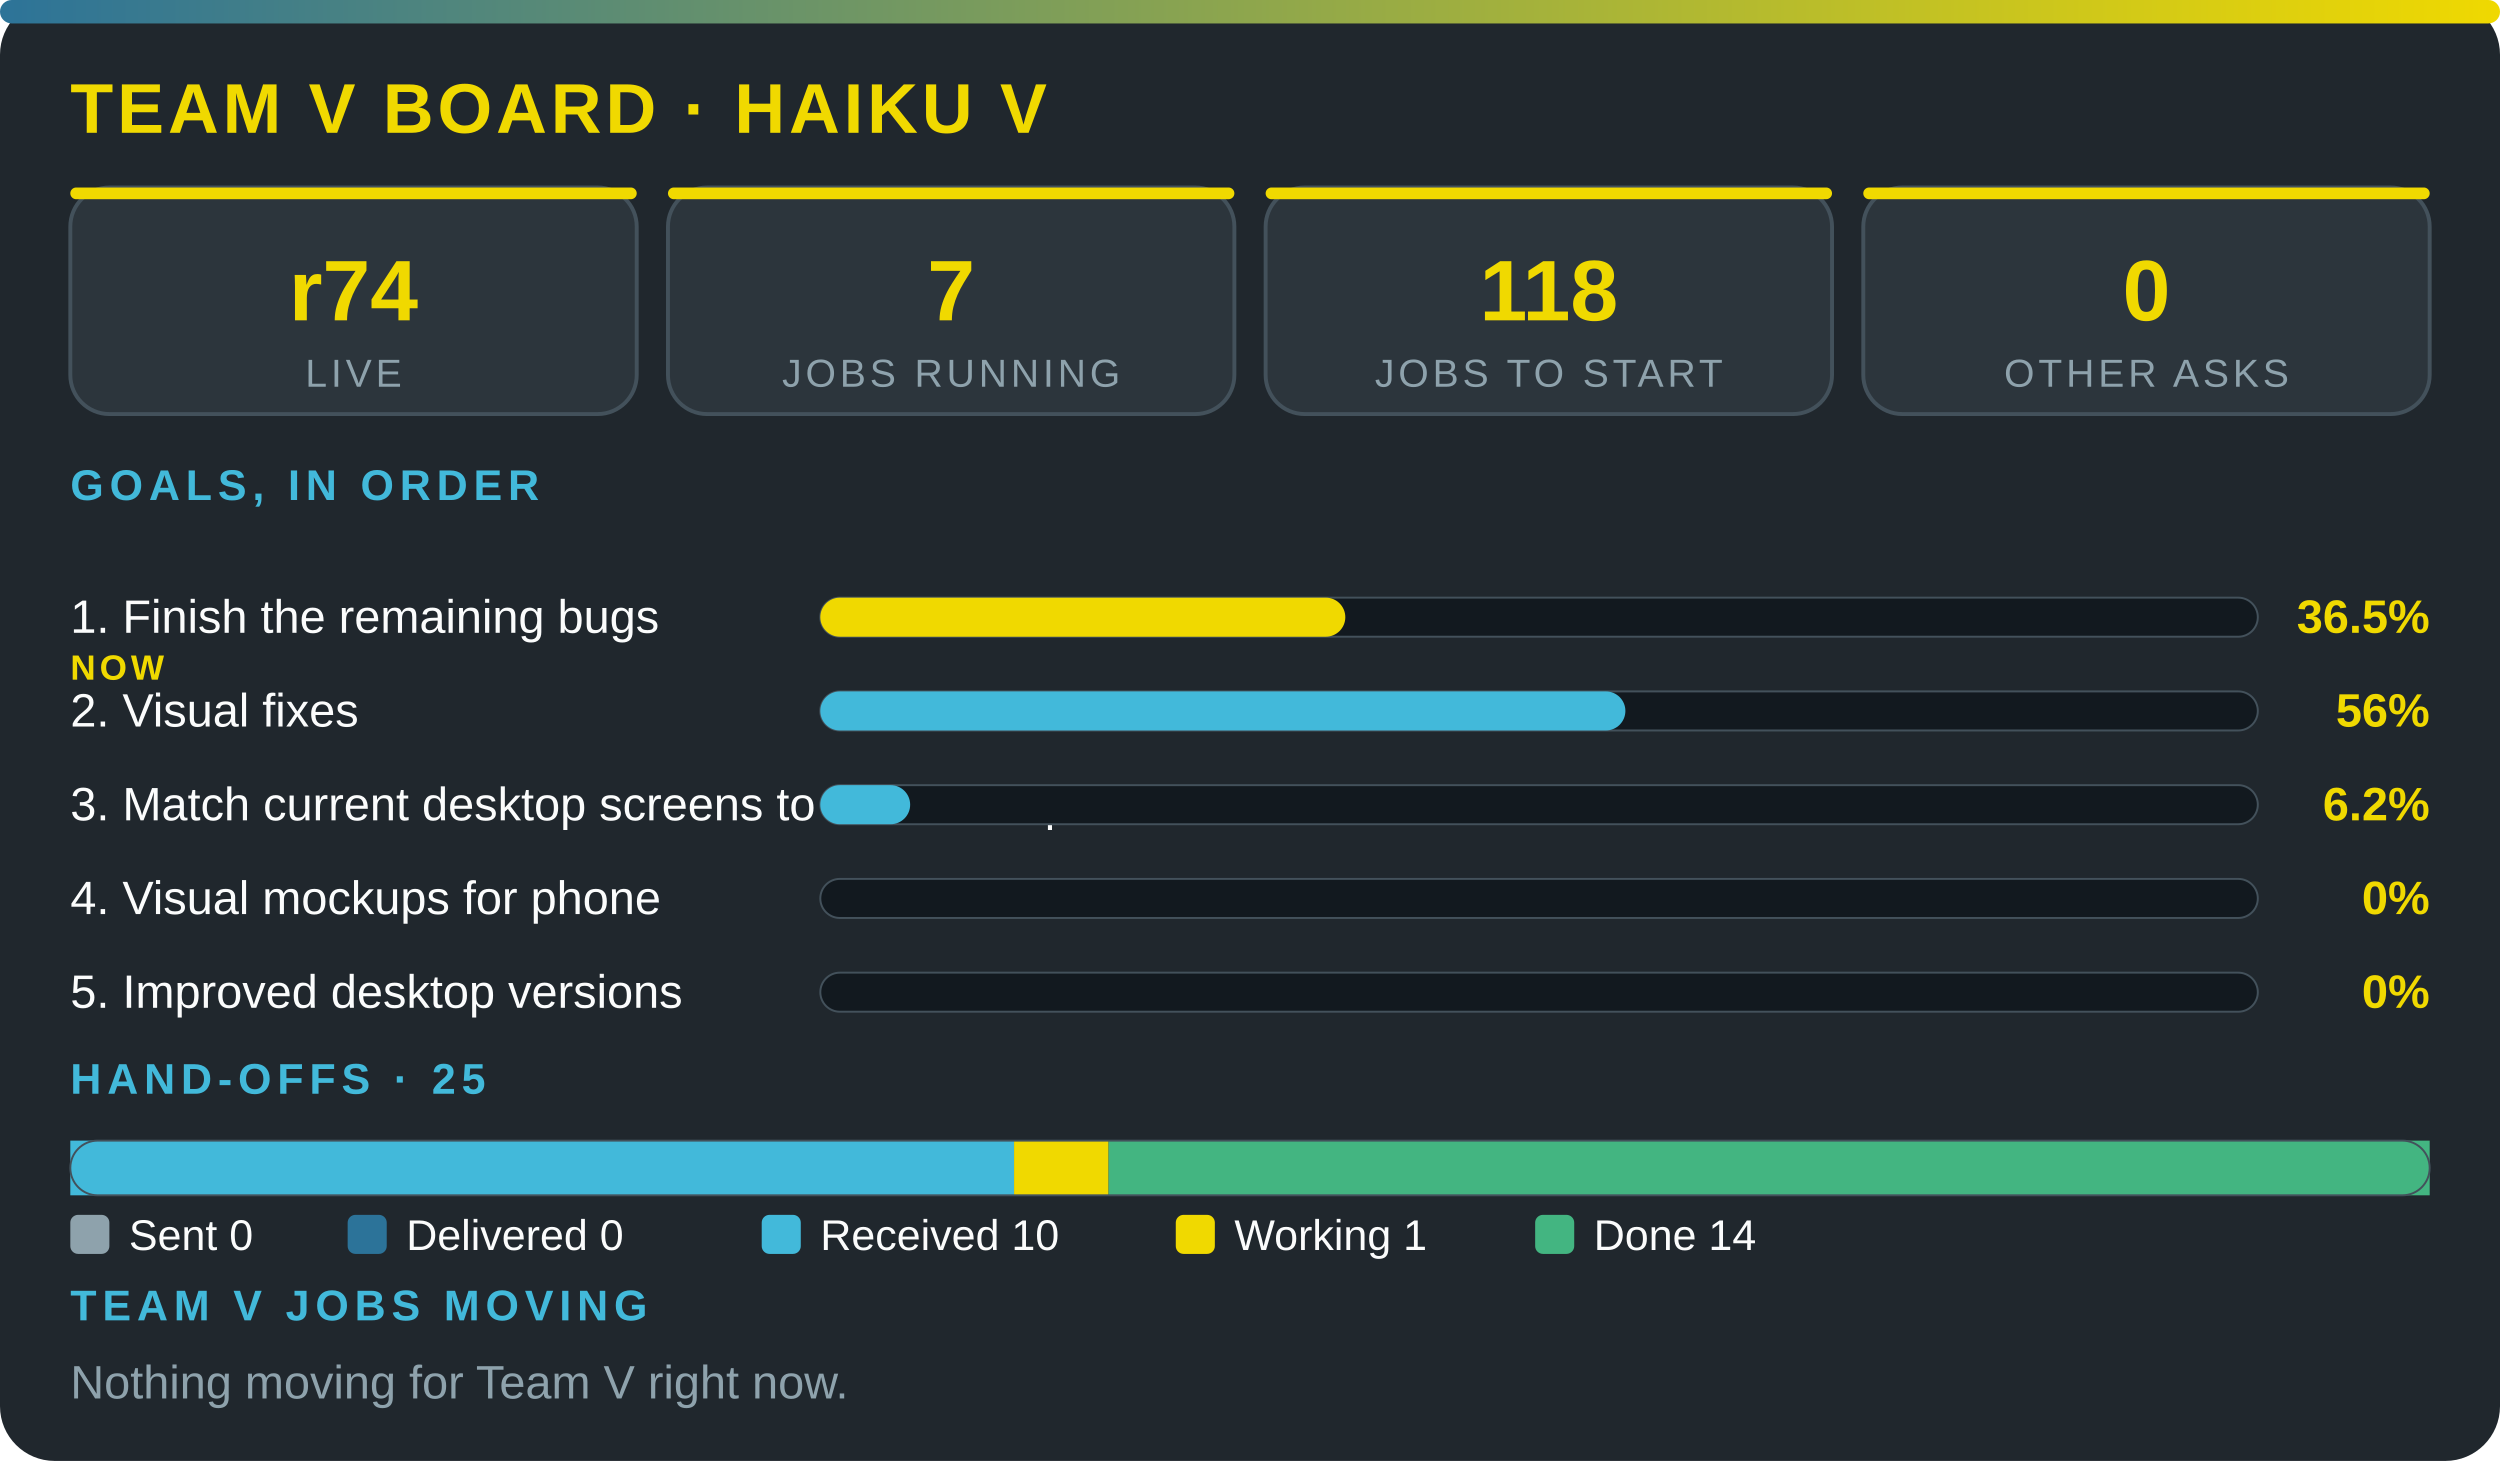
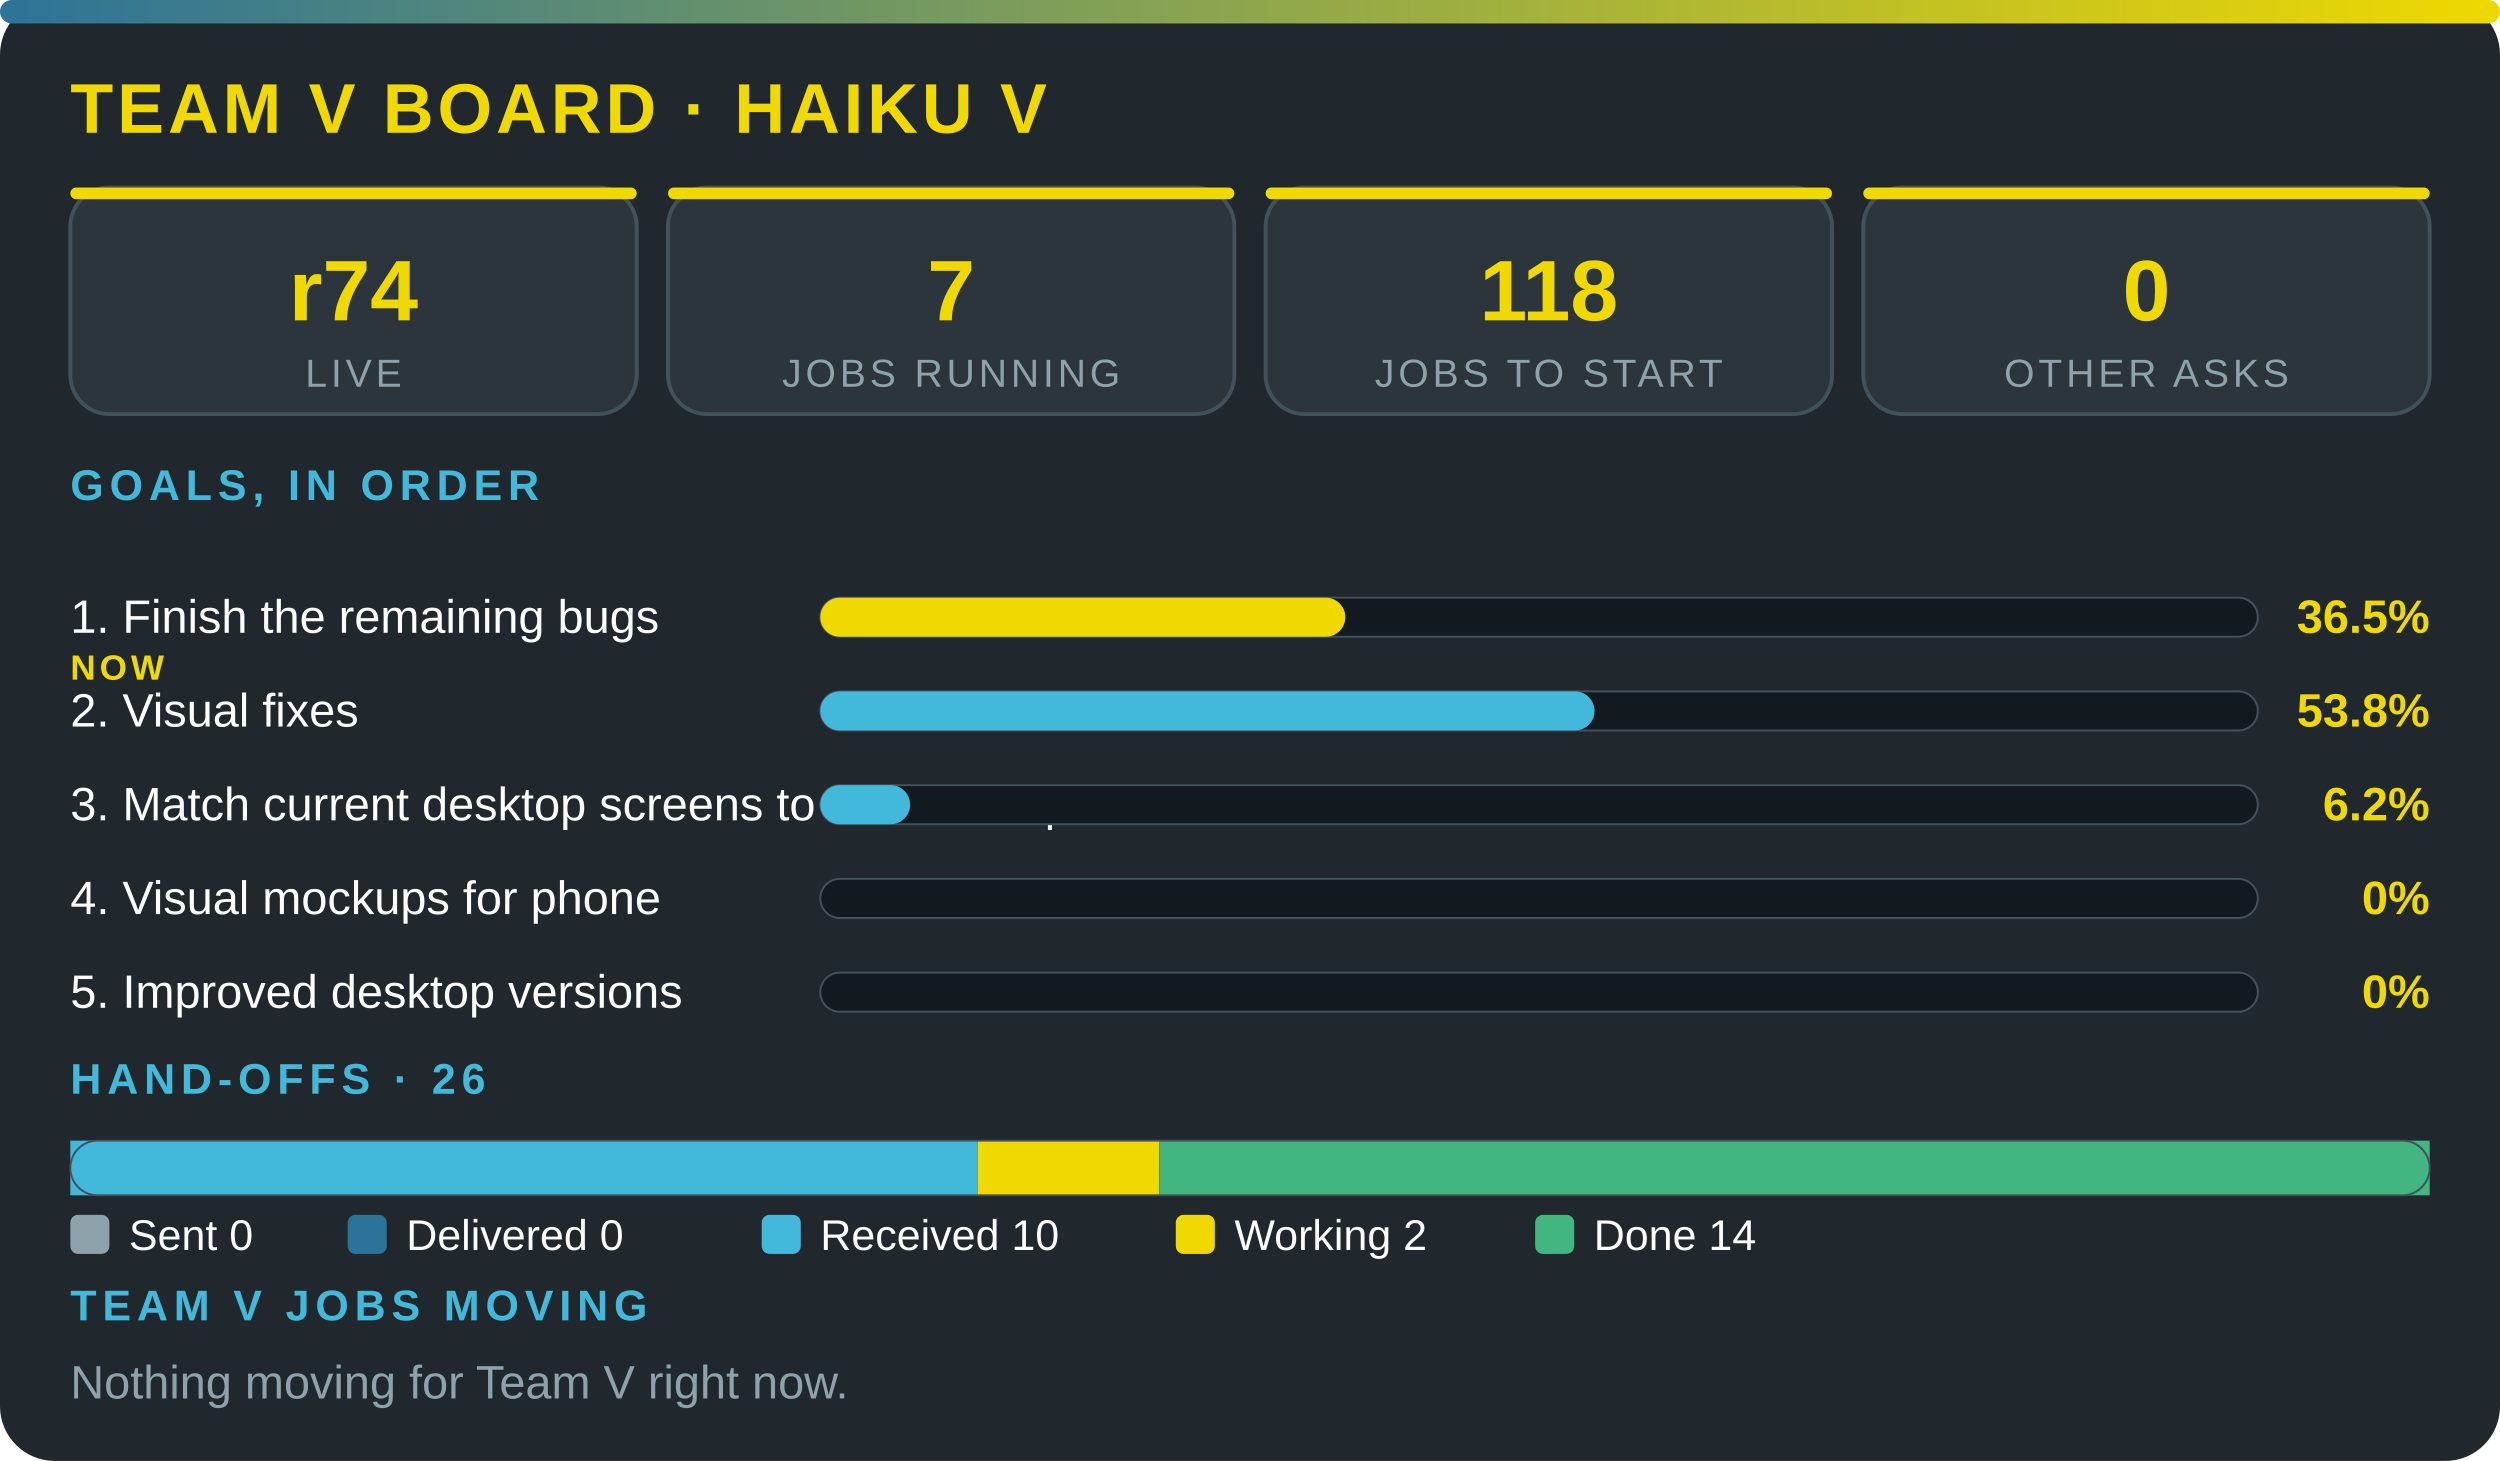
<svg xmlns="http://www.w3.org/2000/svg" viewBox="0 0 640 374" width="100%" role="img" aria-label="Team V board · Haiku V" font-family="'Segoe UI',system-ui,Arial,sans-serif">
  <defs>
    <linearGradient id="g">
      <stop offset="0" stop-color="#2c7399" />
      <stop offset="1" stop-color="#f0d900" />
    </linearGradient>
  </defs>
  <rect width="640" height="374" rx="14" fill="#20272d" />
  <rect width="640" height="6" rx="3" fill="url(#g)" />
  <text x="18" y="34" font-size="18" font-weight="800" fill="#f0d900" letter-spacing="1">TEAM V BOARD · HAIKU V</text>
  <rect x="18" y="48" width="145" height="58" rx="10" fill="#2c353c" stroke="#43515b" />
  <rect x="18" y="48" width="145" height="3" rx="1.5" fill="#f0d900" />
  <text x="90.5" y="82" font-size="22" font-weight="800" fill="#f0d900" text-anchor="middle">r74</text>
  <text x="90.5" y="99" font-size="10" fill="#8ea2ac" letter-spacing="1" text-anchor="middle">LIVE</text>
  <rect x="171" y="48" width="145" height="58" rx="10" fill="#2c353c" stroke="#43515b" />
  <rect x="171" y="48" width="145" height="3" rx="1.5" fill="#f0d900" />
  <text x="243.5" y="82" font-size="22" font-weight="800" fill="#f0d900" text-anchor="middle">7</text>
  <text x="243.5" y="99" font-size="10" fill="#8ea2ac" letter-spacing="1" text-anchor="middle">JOBS RUNNING</text>
  <rect x="324" y="48" width="145" height="58" rx="10" fill="#2c353c" stroke="#43515b" />
  <rect x="324" y="48" width="145" height="3" rx="1.5" fill="#f0d900" />
  <text x="396.5" y="82" font-size="22" font-weight="800" fill="#f0d900" text-anchor="middle">118</text>
  <text x="396.5" y="99" font-size="10" fill="#8ea2ac" letter-spacing="1" text-anchor="middle">JOBS TO START</text>
  <rect x="477" y="48" width="145" height="58" rx="10" fill="#2c353c" stroke="#43515b" />
  <rect x="477" y="48" width="145" height="3" rx="1.5" fill="#f0d900" />
  <text x="549.5" y="82" font-size="22" font-weight="800" fill="#f0d900" text-anchor="middle">0</text>
  <text x="549.5" y="99" font-size="10" fill="#8ea2ac" letter-spacing="1" text-anchor="middle">OTHER ASKS</text>
  <text x="18" y="128" font-size="11" font-weight="700" fill="#42b9da" letter-spacing="1.5">GOALS, IN ORDER</text>
  <text x="18" y="162" font-size="12" fill="#fbfcfc">1. Finish the remaining bugs</text>
  <text x="18" y="174" font-size="9" font-weight="800" letter-spacing="1" fill="#f0d900">NOW</text>
  <rect x="210" y="153" width="368" height="10" rx="5" fill="#12191f" stroke="#43515b" stroke-width=".5" />
  <rect x="210" y="153" width="134.4" height="10" rx="5" fill="#f0d900" />
  <text x="622" y="162" font-size="12" font-weight="800" fill="#f0d900" text-anchor="end">36.5%</text>
  <text x="18" y="186" font-size="12" fill="#fbfcfc">2. Visual fixes</text>
  <rect x="210" y="177" width="368" height="10" rx="5" fill="#12191f" stroke="#43515b" stroke-width=".5" />
-   <rect x="210" y="177" width="206.1" height="10" rx="5" fill="#42b9da" />
-   <text x="622" y="186" font-size="12" font-weight="800" fill="#f0d900" text-anchor="end">56%</text>
+   <rect x="210" y="177" width="198.2" height="10" rx="5" fill="#42b9da" />
+   <text x="622" y="186" font-size="12" font-weight="800" fill="#f0d900" text-anchor="end">53.8%</text>
  <text x="18" y="210" font-size="12" fill="#fbfcfc">3. Match current desktop screens to the mockup</text>
  <rect x="210" y="201" width="368" height="10" rx="5" fill="#12191f" stroke="#43515b" stroke-width=".5" />
  <rect x="210" y="201" width="23" height="10" rx="5" fill="#42b9da" />
  <text x="622" y="210" font-size="12" font-weight="800" fill="#f0d900" text-anchor="end">6.2%</text>
  <text x="18" y="234" font-size="12" fill="#fbfcfc">4. Visual mockups for phone</text>
  <rect x="210" y="225" width="368" height="10" rx="5" fill="#12191f" stroke="#43515b" stroke-width=".5" />
  <text x="622" y="234" font-size="12" font-weight="800" fill="#f0d900" text-anchor="end">0%</text>
  <text x="18" y="258" font-size="12" fill="#fbfcfc">5. Improved desktop versions</text>
  <rect x="210" y="249" width="368" height="10" rx="5" fill="#12191f" stroke="#43515b" stroke-width=".5" />
  <text x="622" y="258" font-size="12" font-weight="800" fill="#f0d900" text-anchor="end">0%</text>
-   <text x="18" y="280" font-size="11" font-weight="700" fill="#42b9da" letter-spacing="1.5">HAND-OFFS · 25</text>
-   <rect x="18" y="292" width="241.6" height="14" fill="#42b9da" />
-   <rect x="259.6" y="292" width="24.2" height="14" fill="#f0d900" />
-   <rect x="283.8" y="292" width="338.2" height="14" fill="#43b581" />
+   <text x="18" y="280" font-size="11" font-weight="700" fill="#42b9da" letter-spacing="1.5">HAND-OFFS · 26</text>
+   <rect x="18" y="292" width="232.3" height="14" fill="#42b9da" />
+   <rect x="250.3" y="292" width="46.5" height="14" fill="#f0d900" />
+   <rect x="296.8" y="292" width="325.2" height="14" fill="#43b581" />
  <rect x="18" y="292" width="604" height="14" rx="7" fill="none" stroke="#43515b" stroke-width=".5" />
  <rect x="18" y="311" width="10" height="10" rx="2" fill="#8ea2ac" />
  <text x="33" y="320" font-size="11" fill="#fbfcfc">Sent 0</text>
  <rect x="89" y="311" width="10" height="10" rx="2" fill="#2c7399" />
  <text x="104" y="320" font-size="11" fill="#fbfcfc">Delivered 0</text>
  <rect x="195" y="311" width="10" height="10" rx="2" fill="#42b9da" />
  <text x="210" y="320" font-size="11" fill="#fbfcfc">Received 10</text>
  <rect x="301" y="311" width="10" height="10" rx="2" fill="#f0d900" />
-   <text x="316" y="320" font-size="11" fill="#fbfcfc">Working 1</text>
+   <text x="316" y="320" font-size="11" fill="#fbfcfc">Working 2</text>
  <rect x="393" y="311" width="10" height="10" rx="2" fill="#43b581" />
  <text x="408" y="320" font-size="11" fill="#fbfcfc">Done 14</text>
  <text x="18" y="338" font-size="11" font-weight="700" fill="#42b9da" letter-spacing="1.5">TEAM V JOBS MOVING</text>
  <text x="18" y="358" font-size="12" fill="#8ea2ac">Nothing moving for Team V right now.</text>
</svg>
